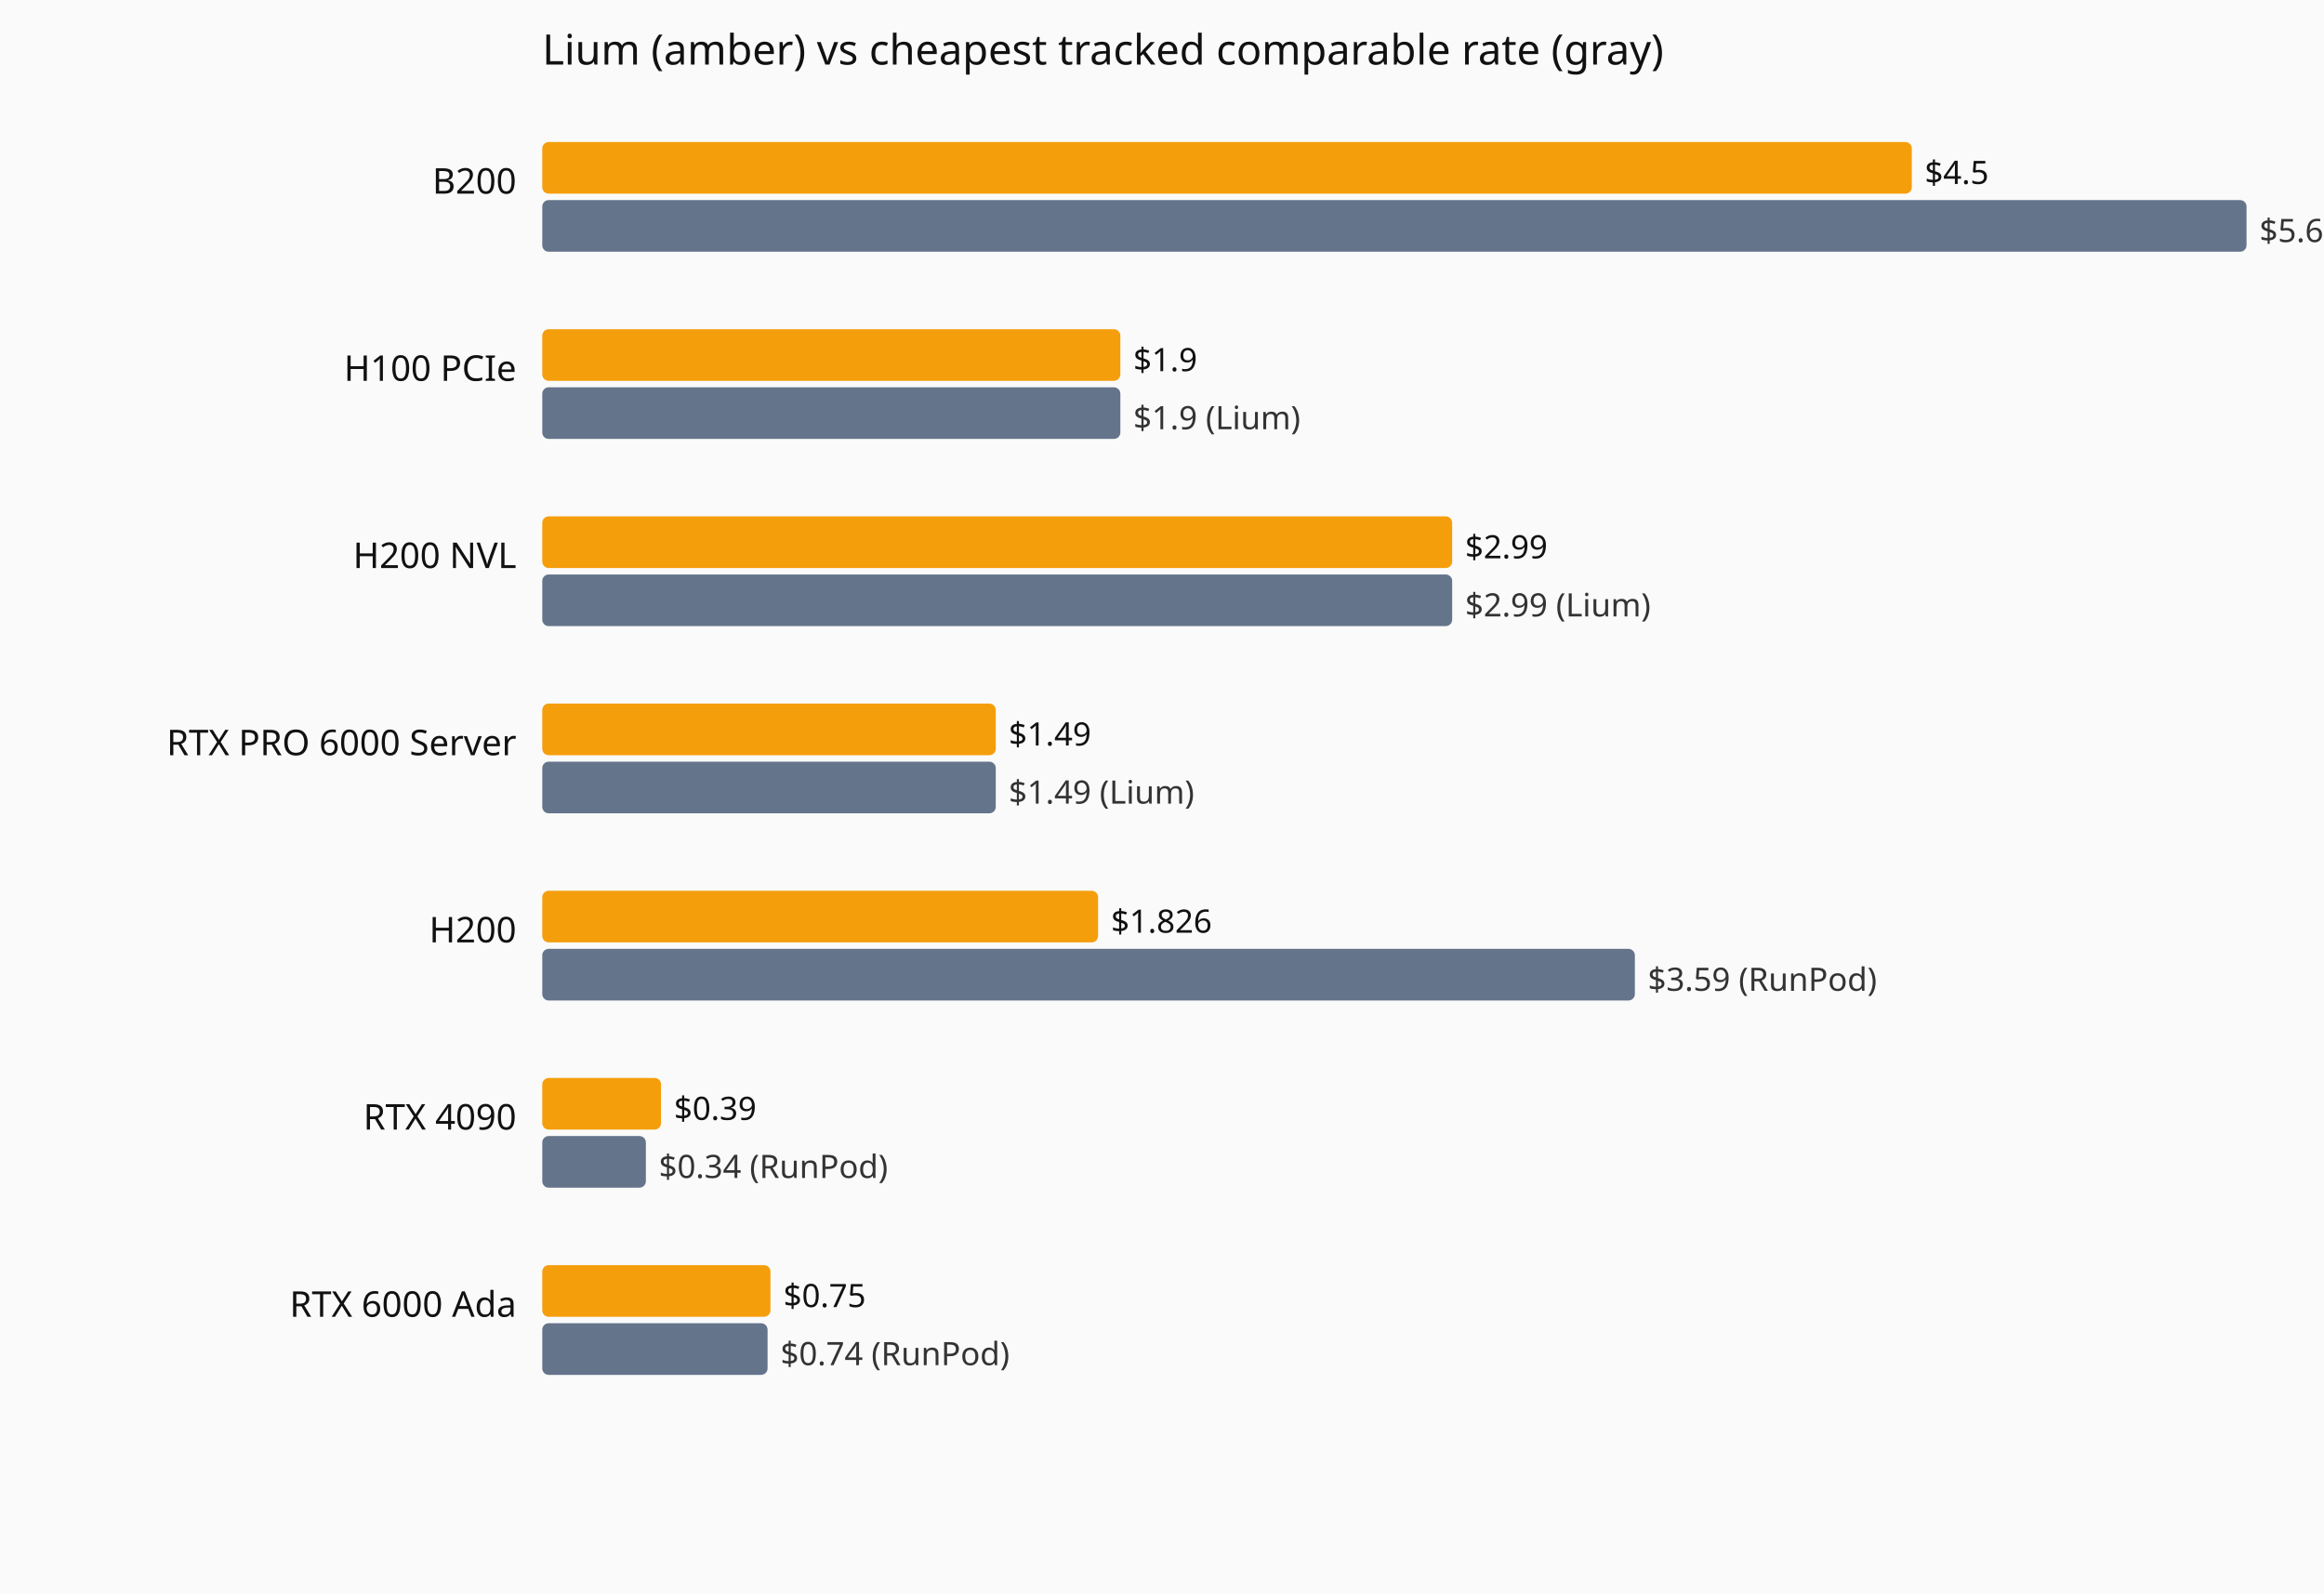
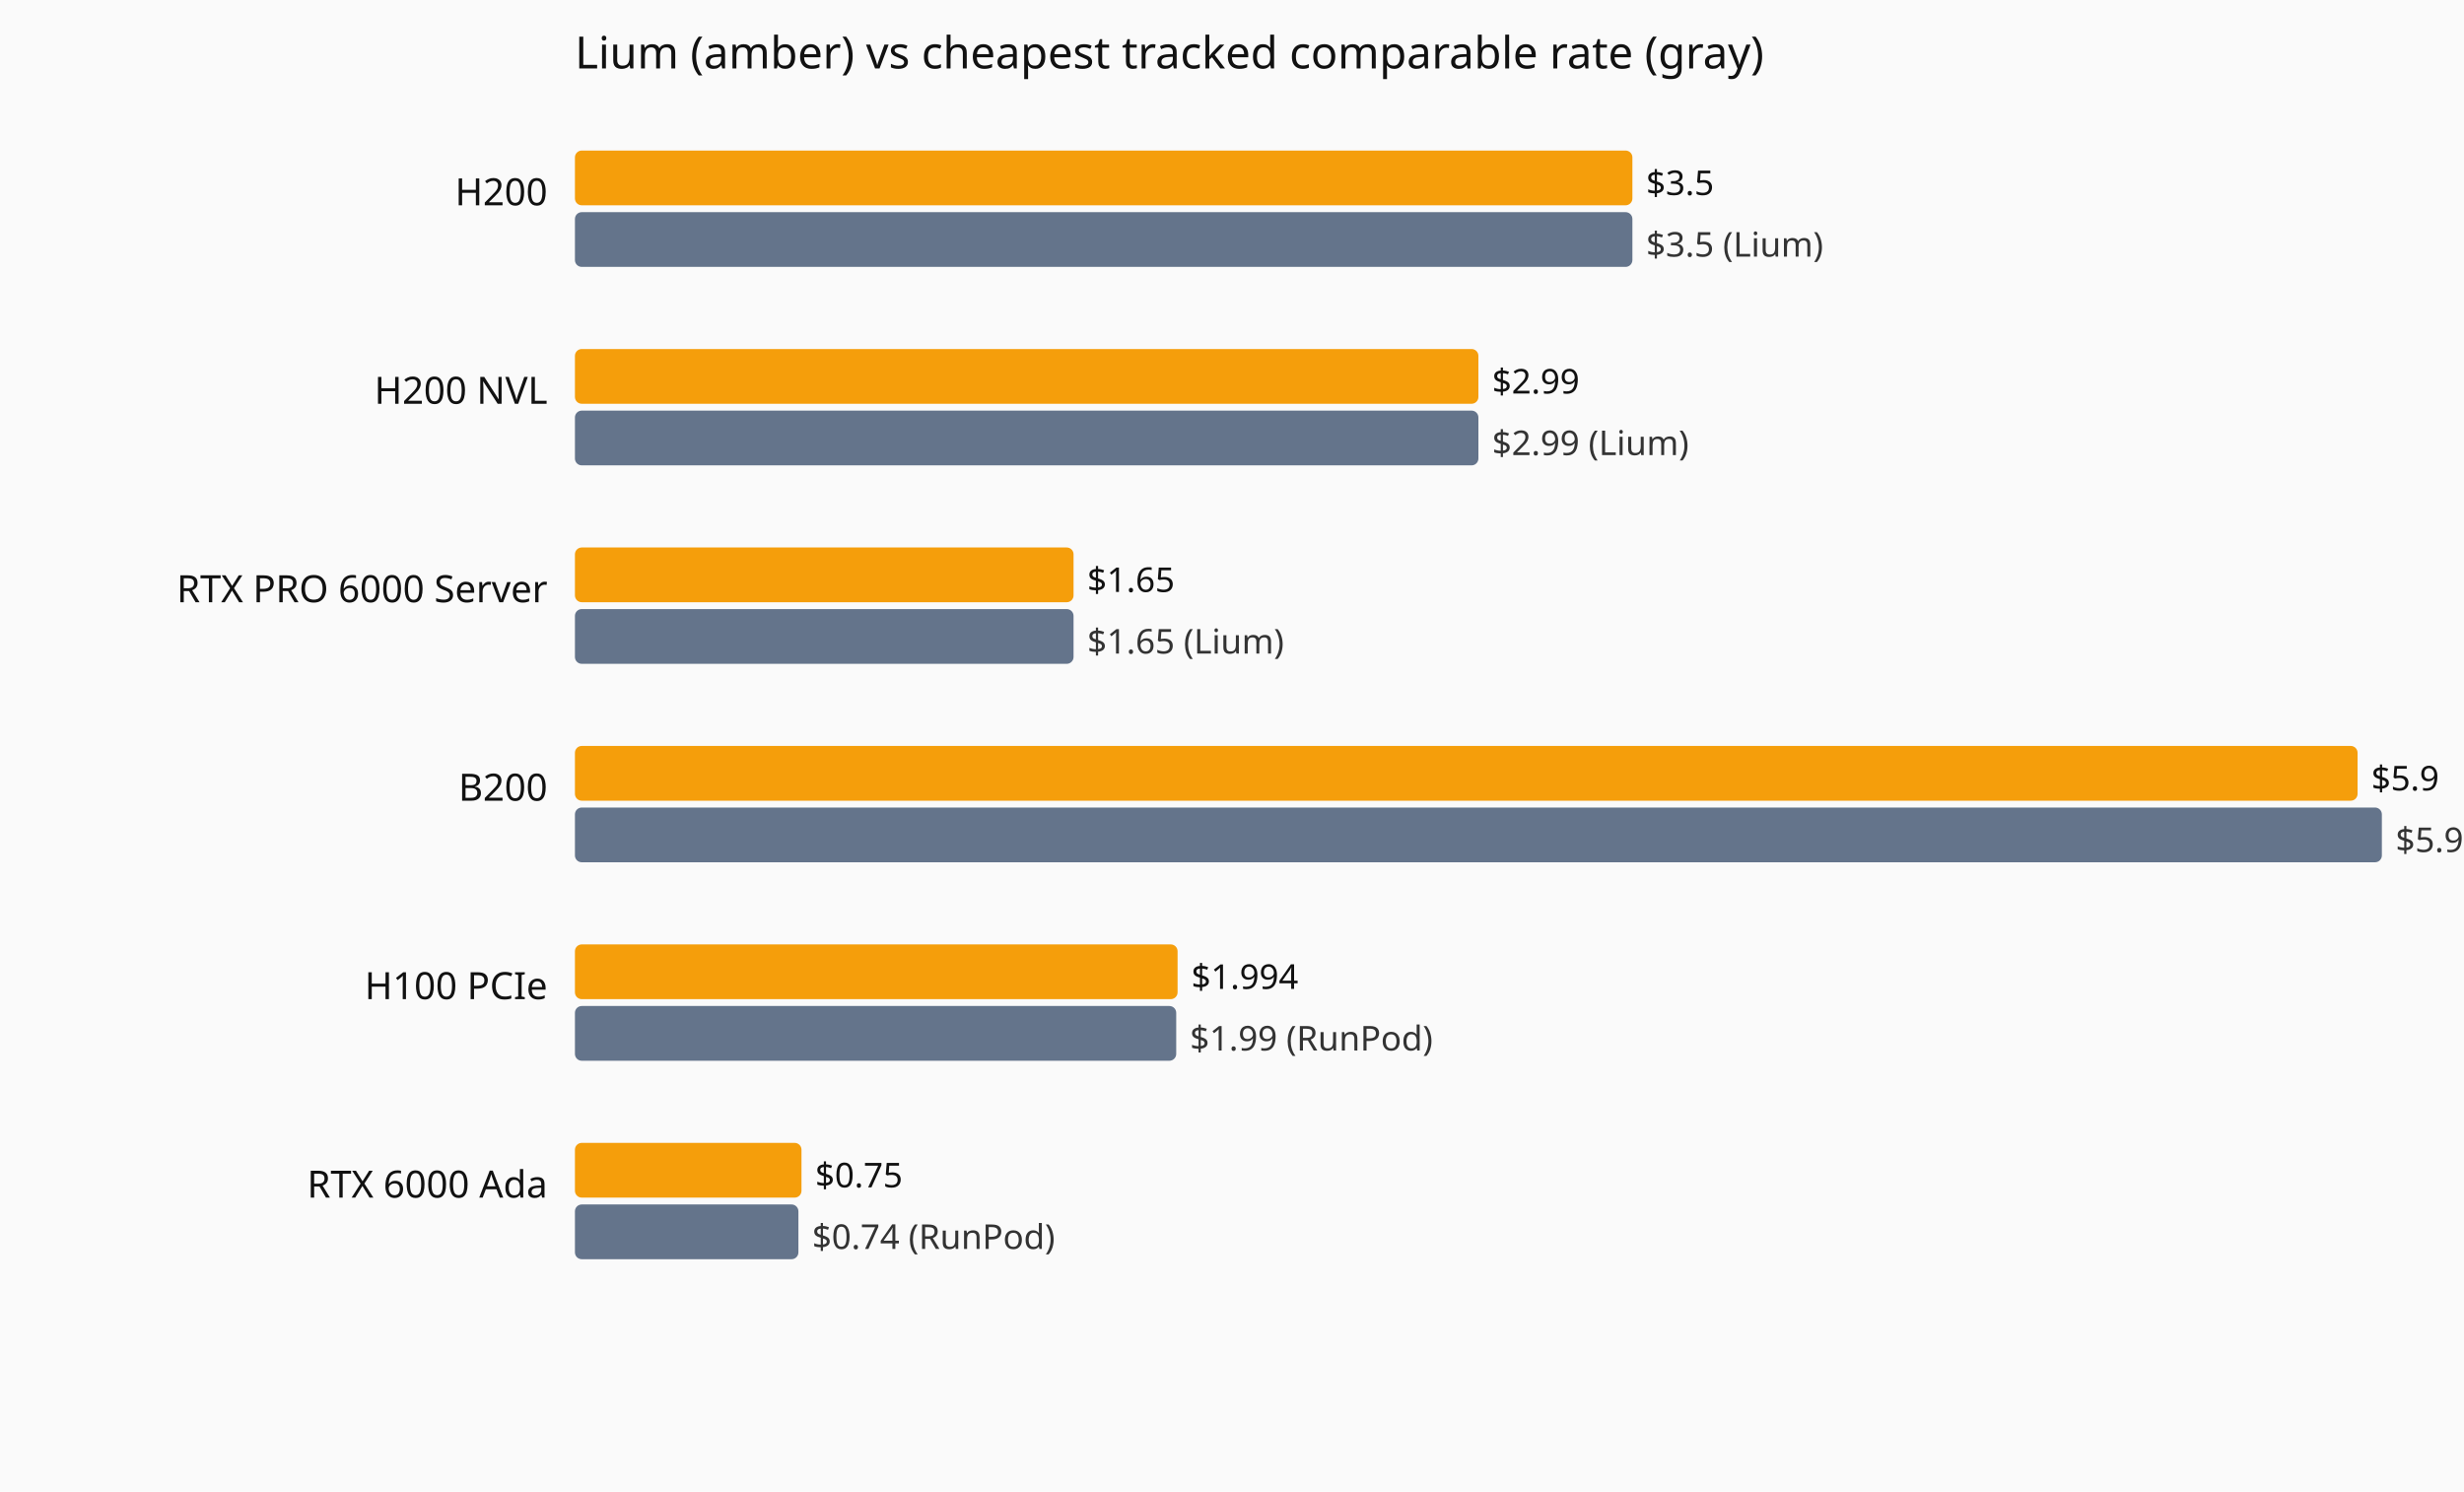
- <svg xmlns="http://www.w3.org/2000/svg" viewBox="0 0 720 494" role="img" aria-label="Current hourly rate versus the cheapest tracked vendor, by GPU model.">
-   <rect width="720" height="494" fill="#fafafa" />
+ <svg xmlns="http://www.w3.org/2000/svg" viewBox="0 0 720 436" role="img" aria-label="Current hourly rate versus the cheapest tracked vendor, by GPU model.">
+   <rect width="720" height="436" fill="#fafafa" />
  <text x="168" y="20" font-family="system-ui,sans-serif" font-size="13" fill="#111">Lium (amber) vs cheapest tracked comparable rate (gray)</text>
-   <text x="160" y="60" text-anchor="end" font-family="system-ui,sans-serif" font-size="11" fill="#111">B200</text>
-   <rect x="168" y="44" width="424.3" height="16" fill="#f59e0b" rx="2" />
-   <text x="596.3" y="57" font-family="system-ui,sans-serif" font-size="10" fill="#111">$4.5</text>
-   <rect x="168" y="62" width="528.0" height="16" fill="#64748b" rx="2" />
-   <text x="700.0" y="75" font-family="system-ui,sans-serif" font-size="10" fill="#333">$5.6 (Lium)</text>
-   <text x="160" y="118" text-anchor="end" font-family="system-ui,sans-serif" font-size="11" fill="#111">H100 PCIe</text>
-   <rect x="168" y="102" width="179.1" height="16" fill="#f59e0b" rx="2" />
-   <text x="351.1" y="115" font-family="system-ui,sans-serif" font-size="10" fill="#111">$1.9</text>
-   <rect x="168" y="120" width="179.1" height="16" fill="#64748b" rx="2" />
-   <text x="351.1" y="133" font-family="system-ui,sans-serif" font-size="10" fill="#333">$1.9 (Lium)</text>
-   <text x="160" y="176" text-anchor="end" font-family="system-ui,sans-serif" font-size="11" fill="#111">H200 NVL</text>
-   <rect x="168" y="160" width="281.9" height="16" fill="#f59e0b" rx="2" />
-   <text x="453.9" y="173" font-family="system-ui,sans-serif" font-size="10" fill="#111">$2.99</text>
-   <rect x="168" y="178" width="281.9" height="16" fill="#64748b" rx="2" />
-   <text x="453.9" y="191" font-family="system-ui,sans-serif" font-size="10" fill="#333">$2.99 (Lium)</text>
-   <text x="160" y="234" text-anchor="end" font-family="system-ui,sans-serif" font-size="11" fill="#111">RTX PRO 6000 Server</text>
-   <rect x="168" y="218" width="140.5" height="16" fill="#f59e0b" rx="2" />
-   <text x="312.5" y="231" font-family="system-ui,sans-serif" font-size="10" fill="#111">$1.49</text>
-   <rect x="168" y="236" width="140.5" height="16" fill="#64748b" rx="2" />
-   <text x="312.5" y="249" font-family="system-ui,sans-serif" font-size="10" fill="#333">$1.49 (Lium)</text>
-   <text x="160" y="292" text-anchor="end" font-family="system-ui,sans-serif" font-size="11" fill="#111">H200</text>
-   <rect x="168" y="276" width="172.2" height="16" fill="#f59e0b" rx="2" />
-   <text x="344.2" y="289" font-family="system-ui,sans-serif" font-size="10" fill="#111">$1.826</text>
-   <rect x="168" y="294" width="338.5" height="16" fill="#64748b" rx="2" />
-   <text x="510.5" y="307" font-family="system-ui,sans-serif" font-size="10" fill="#333">$3.59 (RunPod)</text>
-   <text x="160" y="350" text-anchor="end" font-family="system-ui,sans-serif" font-size="11" fill="#111">RTX 4090</text>
-   <rect x="168" y="334" width="36.8" height="16" fill="#f59e0b" rx="2" />
-   <text x="208.8" y="347" font-family="system-ui,sans-serif" font-size="10" fill="#111">$0.39</text>
-   <rect x="168" y="352" width="32.1" height="16" fill="#64748b" rx="2" />
-   <text x="204.1" y="365" font-family="system-ui,sans-serif" font-size="10" fill="#333">$0.34 (RunPod)</text>
-   <text x="160" y="408" text-anchor="end" font-family="system-ui,sans-serif" font-size="11" fill="#111">RTX 6000 Ada</text>
-   <rect x="168" y="392" width="70.7" height="16" fill="#f59e0b" rx="2" />
-   <text x="242.7" y="405" font-family="system-ui,sans-serif" font-size="10" fill="#111">$0.75</text>
-   <rect x="168" y="410" width="69.8" height="16" fill="#64748b" rx="2" />
-   <text x="241.8" y="423" font-family="system-ui,sans-serif" font-size="10" fill="#333">$0.74 (RunPod)</text>
+   <text x="160" y="60" text-anchor="end" font-family="system-ui,sans-serif" font-size="11" fill="#111">H200</text>
+   <rect x="168" y="44" width="309.0" height="16" fill="#f59e0b" rx="2" />
+   <text x="481.0" y="57" font-family="system-ui,sans-serif" font-size="10" fill="#111">$3.5</text>
+   <rect x="168" y="62" width="309.0" height="16" fill="#64748b" rx="2" />
+   <text x="481.0" y="75" font-family="system-ui,sans-serif" font-size="10" fill="#333">$3.5 (Lium)</text>
+   <text x="160" y="118" text-anchor="end" font-family="system-ui,sans-serif" font-size="11" fill="#111">H200 NVL</text>
+   <rect x="168" y="102" width="264.0" height="16" fill="#f59e0b" rx="2" />
+   <text x="436.0" y="115" font-family="system-ui,sans-serif" font-size="10" fill="#111">$2.99</text>
+   <rect x="168" y="120" width="264.0" height="16" fill="#64748b" rx="2" />
+   <text x="436.0" y="133" font-family="system-ui,sans-serif" font-size="10" fill="#333">$2.99 (Lium)</text>
+   <text x="160" y="176" text-anchor="end" font-family="system-ui,sans-serif" font-size="11" fill="#111">RTX PRO 6000 Server</text>
+   <rect x="168" y="160" width="145.7" height="16" fill="#f59e0b" rx="2" />
+   <text x="317.7" y="173" font-family="system-ui,sans-serif" font-size="10" fill="#111">$1.65</text>
+   <rect x="168" y="178" width="145.7" height="16" fill="#64748b" rx="2" />
+   <text x="317.7" y="191" font-family="system-ui,sans-serif" font-size="10" fill="#333">$1.65 (Lium)</text>
+   <text x="160" y="234" text-anchor="end" font-family="system-ui,sans-serif" font-size="11" fill="#111">B200</text>
+   <rect x="168" y="218" width="520.9" height="16" fill="#f59e0b" rx="2" />
+   <text x="692.9" y="231" font-family="system-ui,sans-serif" font-size="10" fill="#111">$5.9</text>
+   <rect x="168" y="236" width="528.0" height="16" fill="#64748b" rx="2" />
+   <text x="700.0" y="249" font-family="system-ui,sans-serif" font-size="10" fill="#333">$5.98 (RunPod)</text>
+   <text x="160" y="292" text-anchor="end" font-family="system-ui,sans-serif" font-size="11" fill="#111">H100 PCIe</text>
+   <rect x="168" y="276" width="176.1" height="16" fill="#f59e0b" rx="2" />
+   <text x="348.1" y="289" font-family="system-ui,sans-serif" font-size="10" fill="#111">$1.994</text>
+   <rect x="168" y="294" width="175.7" height="16" fill="#64748b" rx="2" />
+   <text x="347.7" y="307" font-family="system-ui,sans-serif" font-size="10" fill="#333">$1.99 (RunPod)</text>
+   <text x="160" y="350" text-anchor="end" font-family="system-ui,sans-serif" font-size="11" fill="#111">RTX 6000 Ada</text>
+   <rect x="168" y="334" width="66.2" height="16" fill="#f59e0b" rx="2" />
+   <text x="238.2" y="347" font-family="system-ui,sans-serif" font-size="10" fill="#111">$0.75</text>
+   <rect x="168" y="352" width="65.3" height="16" fill="#64748b" rx="2" />
+   <text x="237.3" y="365" font-family="system-ui,sans-serif" font-size="10" fill="#333">$0.74 (RunPod)</text>
</svg>
